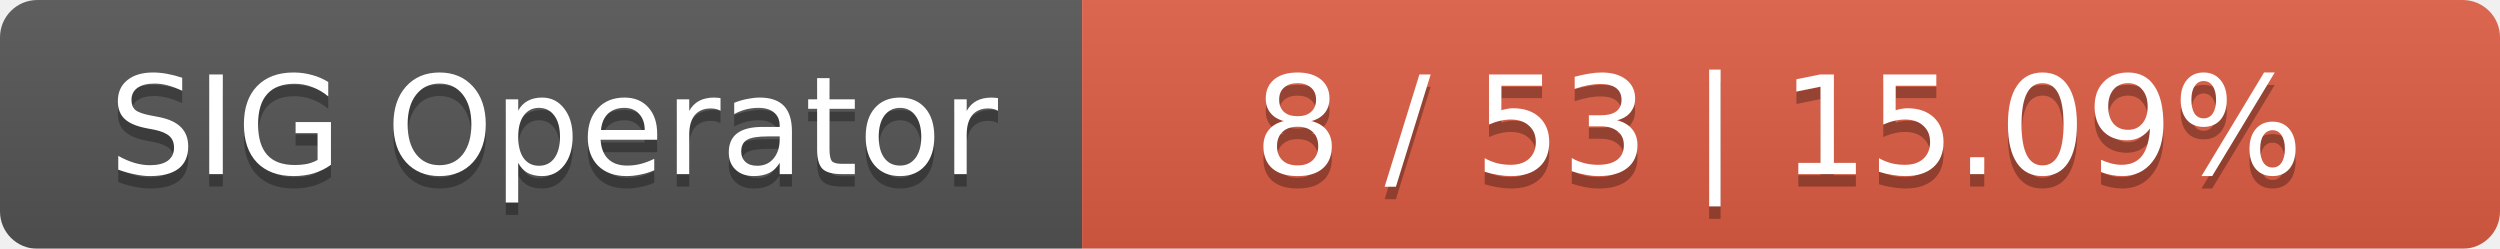
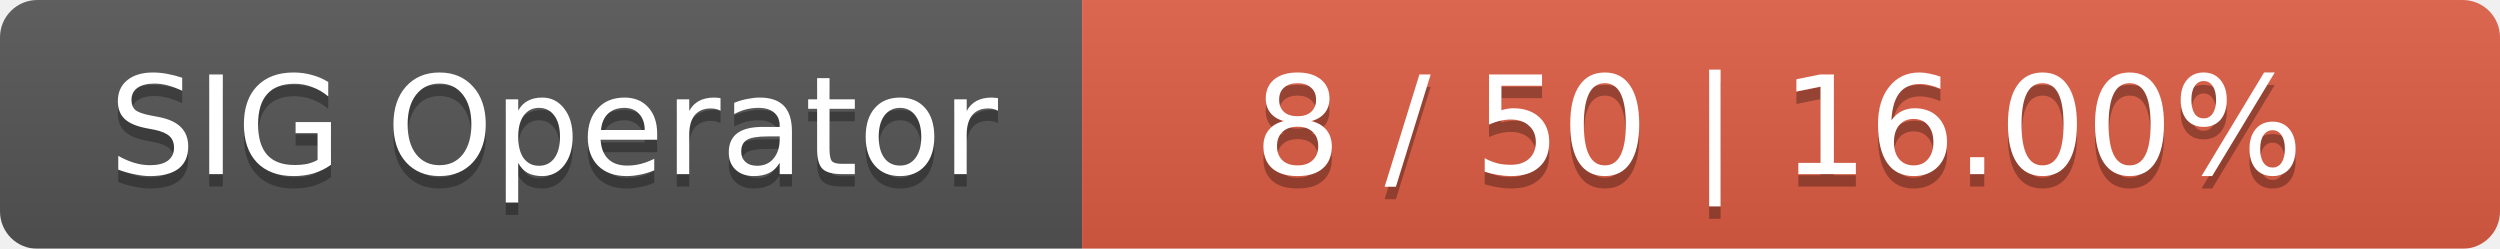
<svg xmlns="http://www.w3.org/2000/svg" width="201" height="20">
  <linearGradient id="smooth" x2="0" y2="100%">
    <stop offset="0" stop-color="#bbb" stop-opacity=".1" />
    <stop offset="1" stop-opacity=".1" />
  </linearGradient>
  <mask id="round">
    <rect width="201" height="20" rx="3" fill="#fff" />
  </mask>
  <g mask="url(#round)">
    <rect width="87" height="20" fill="#555" />
    <rect x="87" width="114" height="20" fill="#e05d44" />
    <rect width="201" height="20" fill="url(#smooth)" />
  </g>
  <g fill="#fff" text-anchor="middle" font-family="DejaVu Sans,Verdana,Geneva,sans-serif" font-size="11">
    <text x="44.5" y="15" fill="#010101" fill-opacity=".3">SIG Operator</text>
    <text x="44.5" y="14">SIG Operator</text>
-     <text x="143" y="15" fill="#010101" fill-opacity=".3">8 / 53    |    15.09%</text>
-     <text x="143" y="14">8 / 53    |    15.09%</text>
+     <text x="143" y="15" fill="#010101" fill-opacity=".3">8 / 50    |    16.00%</text>
+     <text x="143" y="14">8 / 50    |    16.00%</text>
  </g>
</svg>
